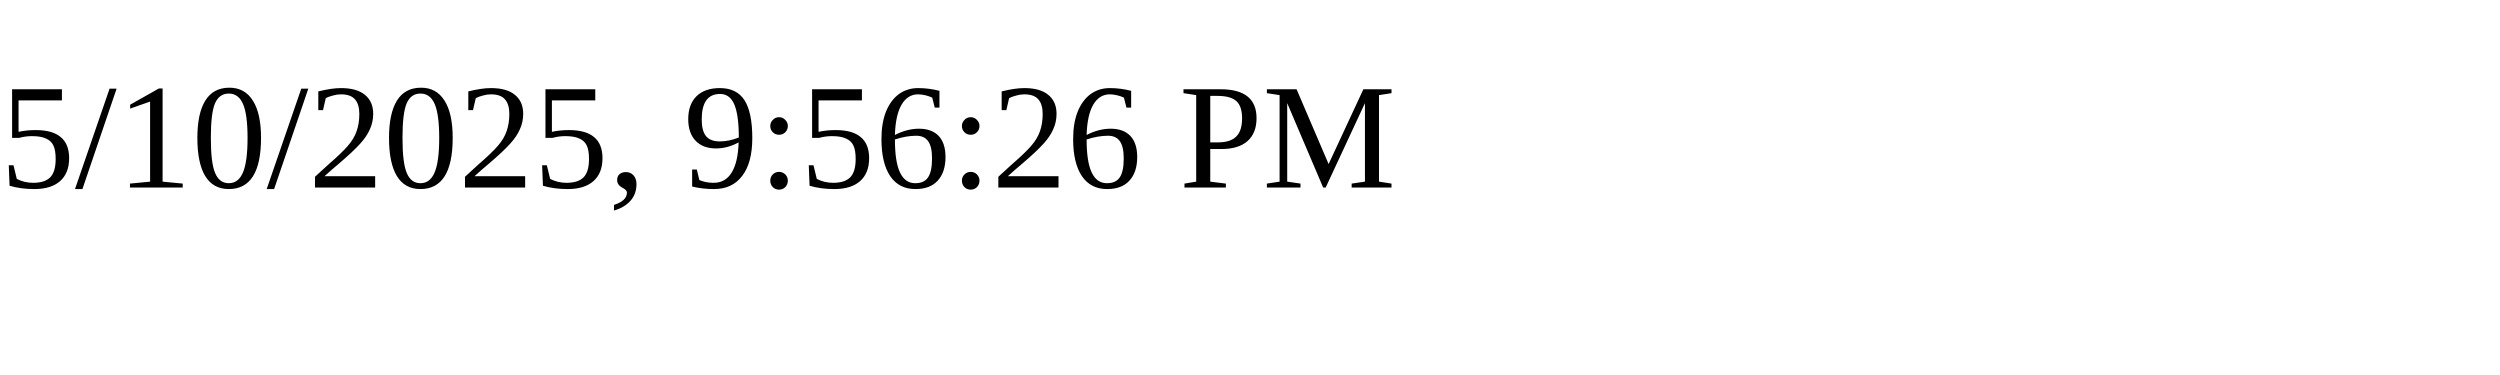
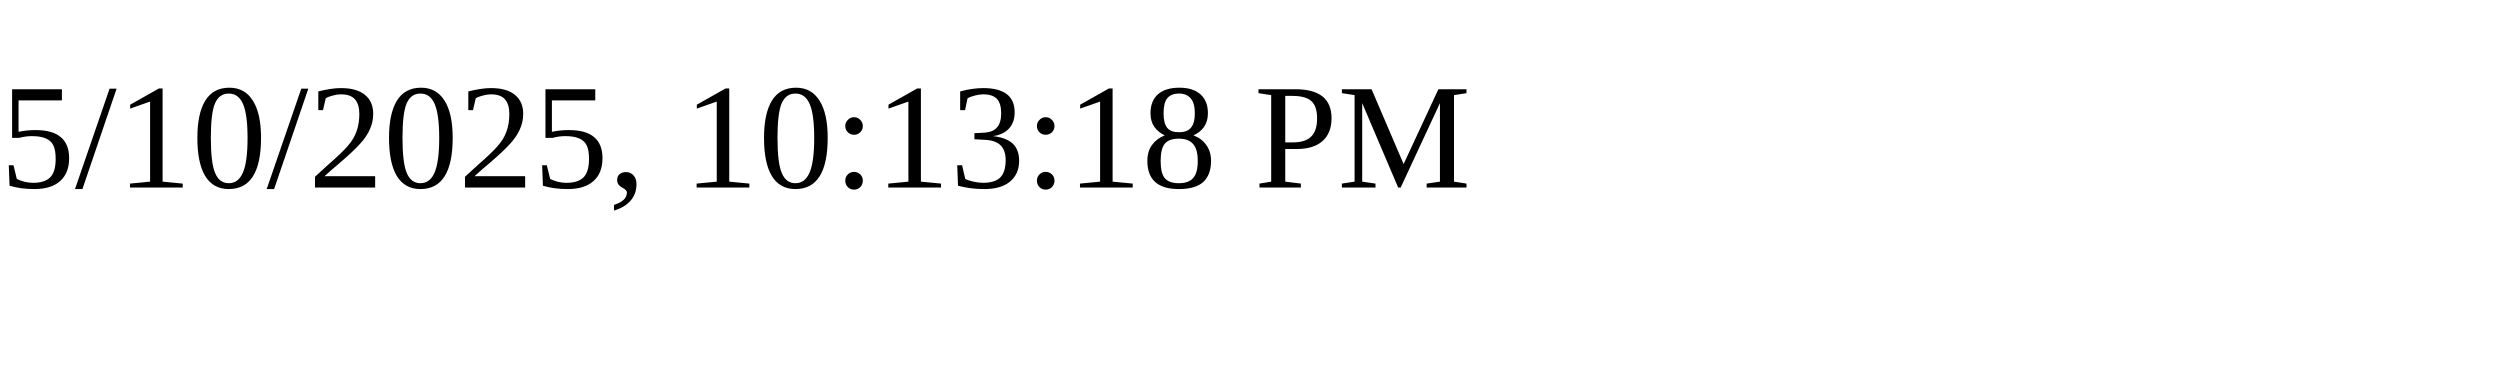
<svg xmlns="http://www.w3.org/2000/svg" height="30" width="200">
-   <text x="0" y="15">5/10/2025, 9:56:26 PM</text>
+   <text x="0" y="15">5/10/2025, 10:13:18 PM</text>
</svg>
